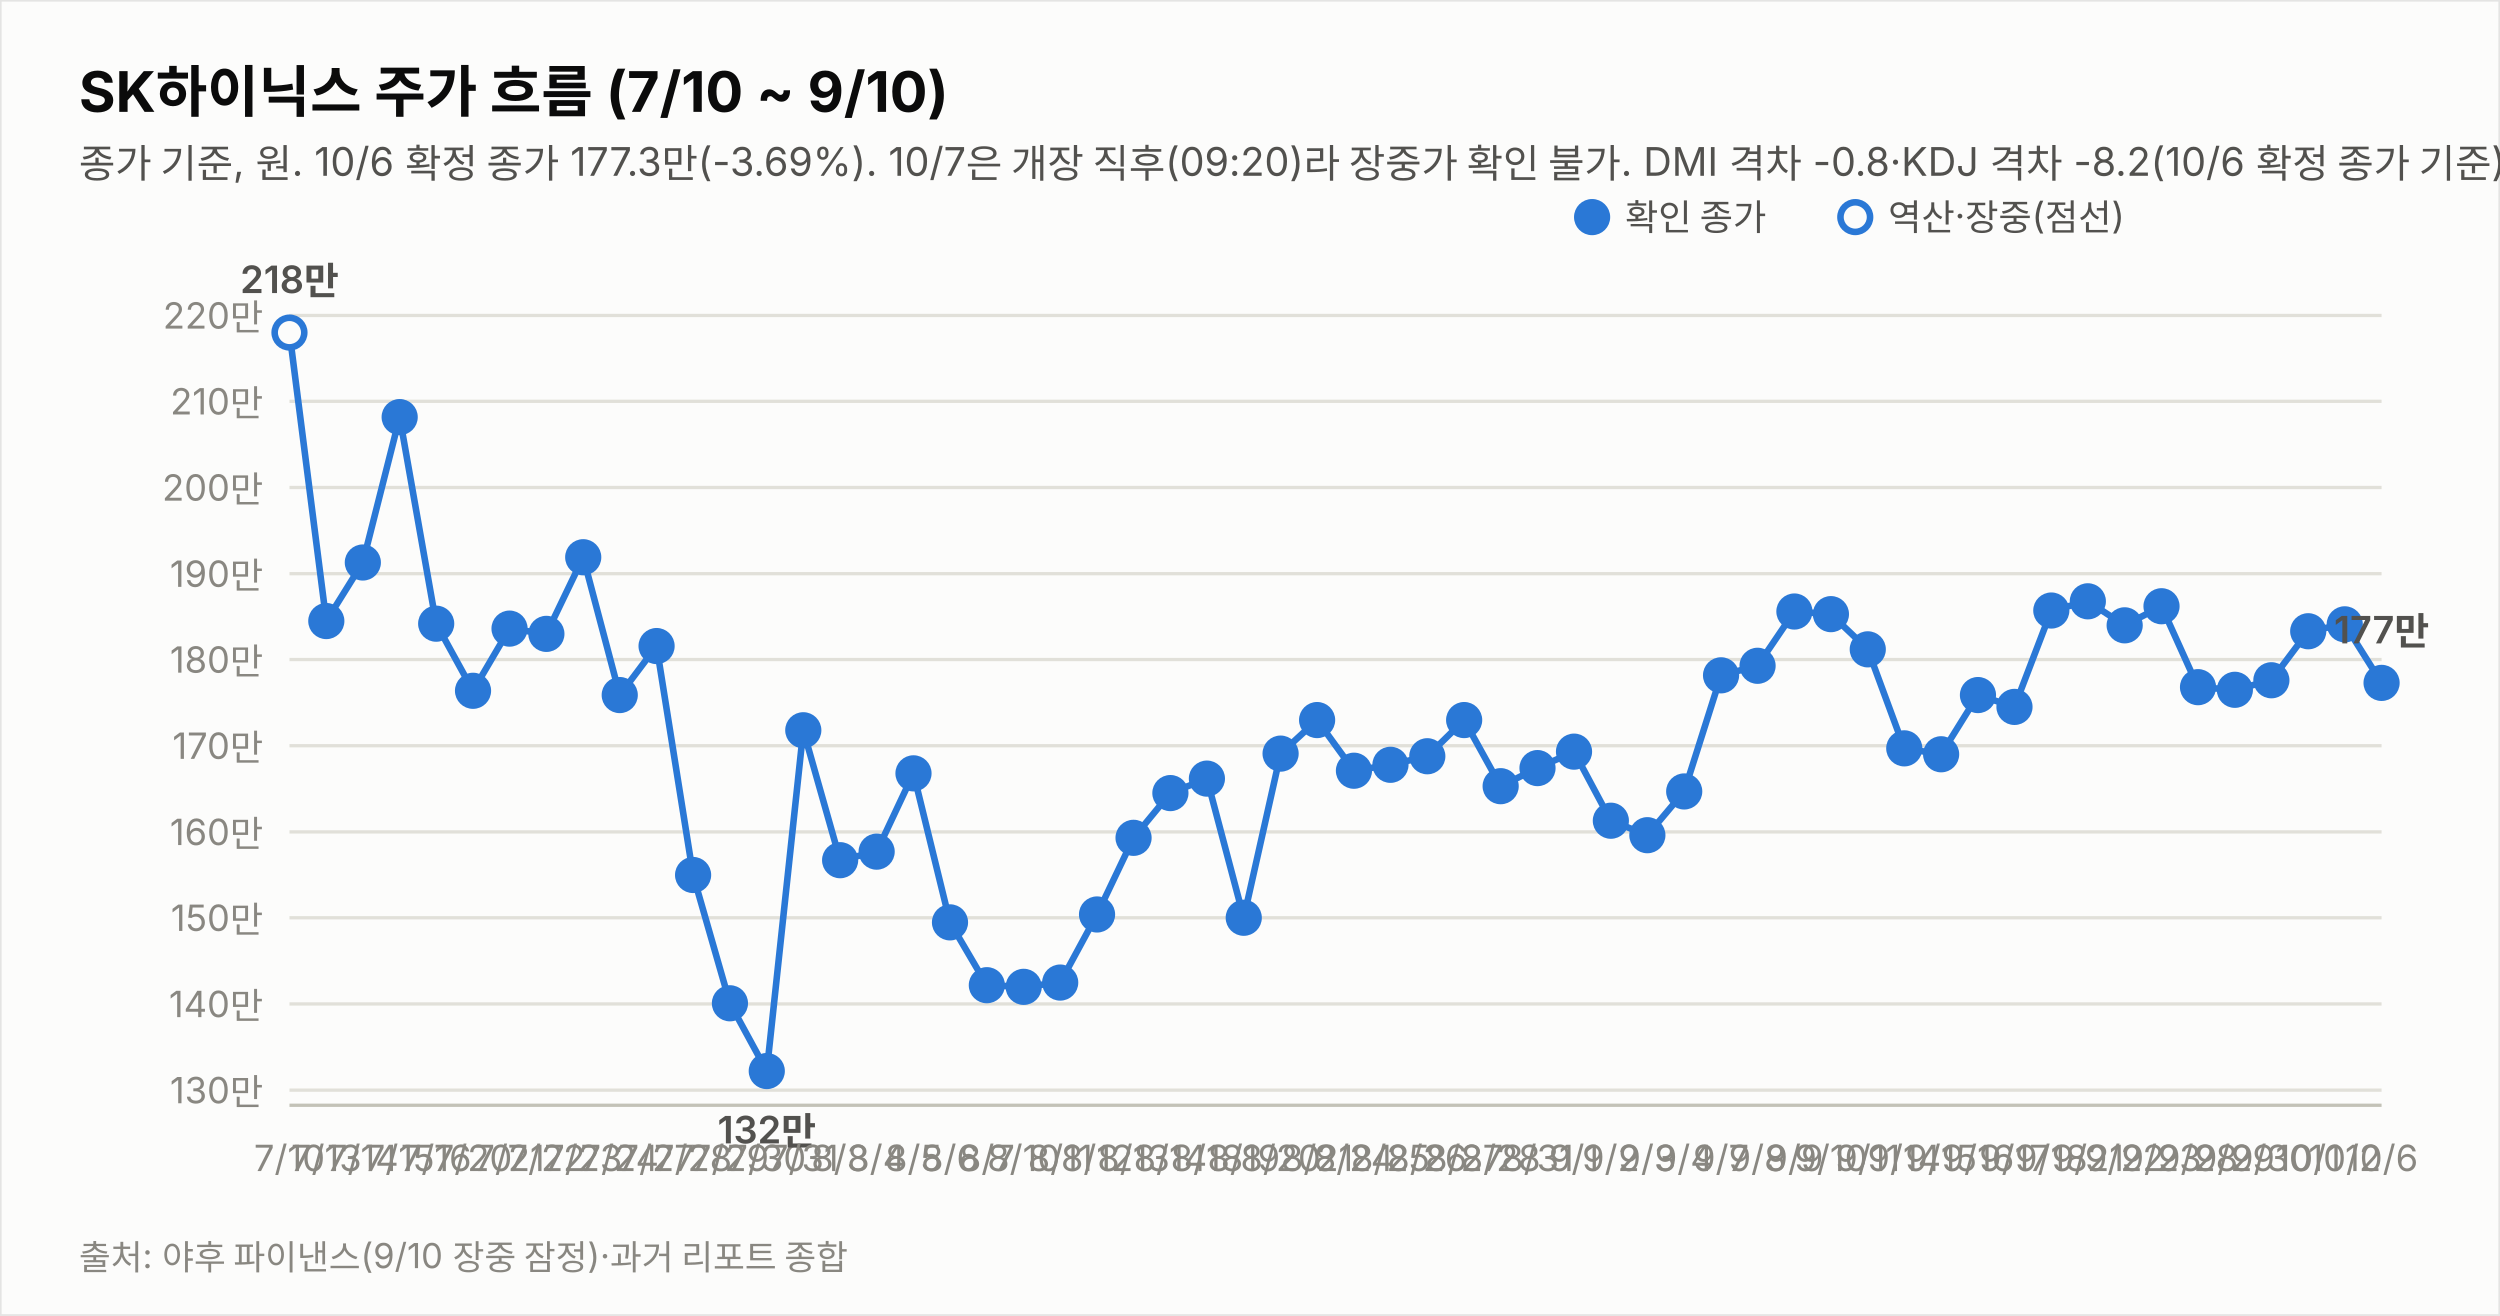
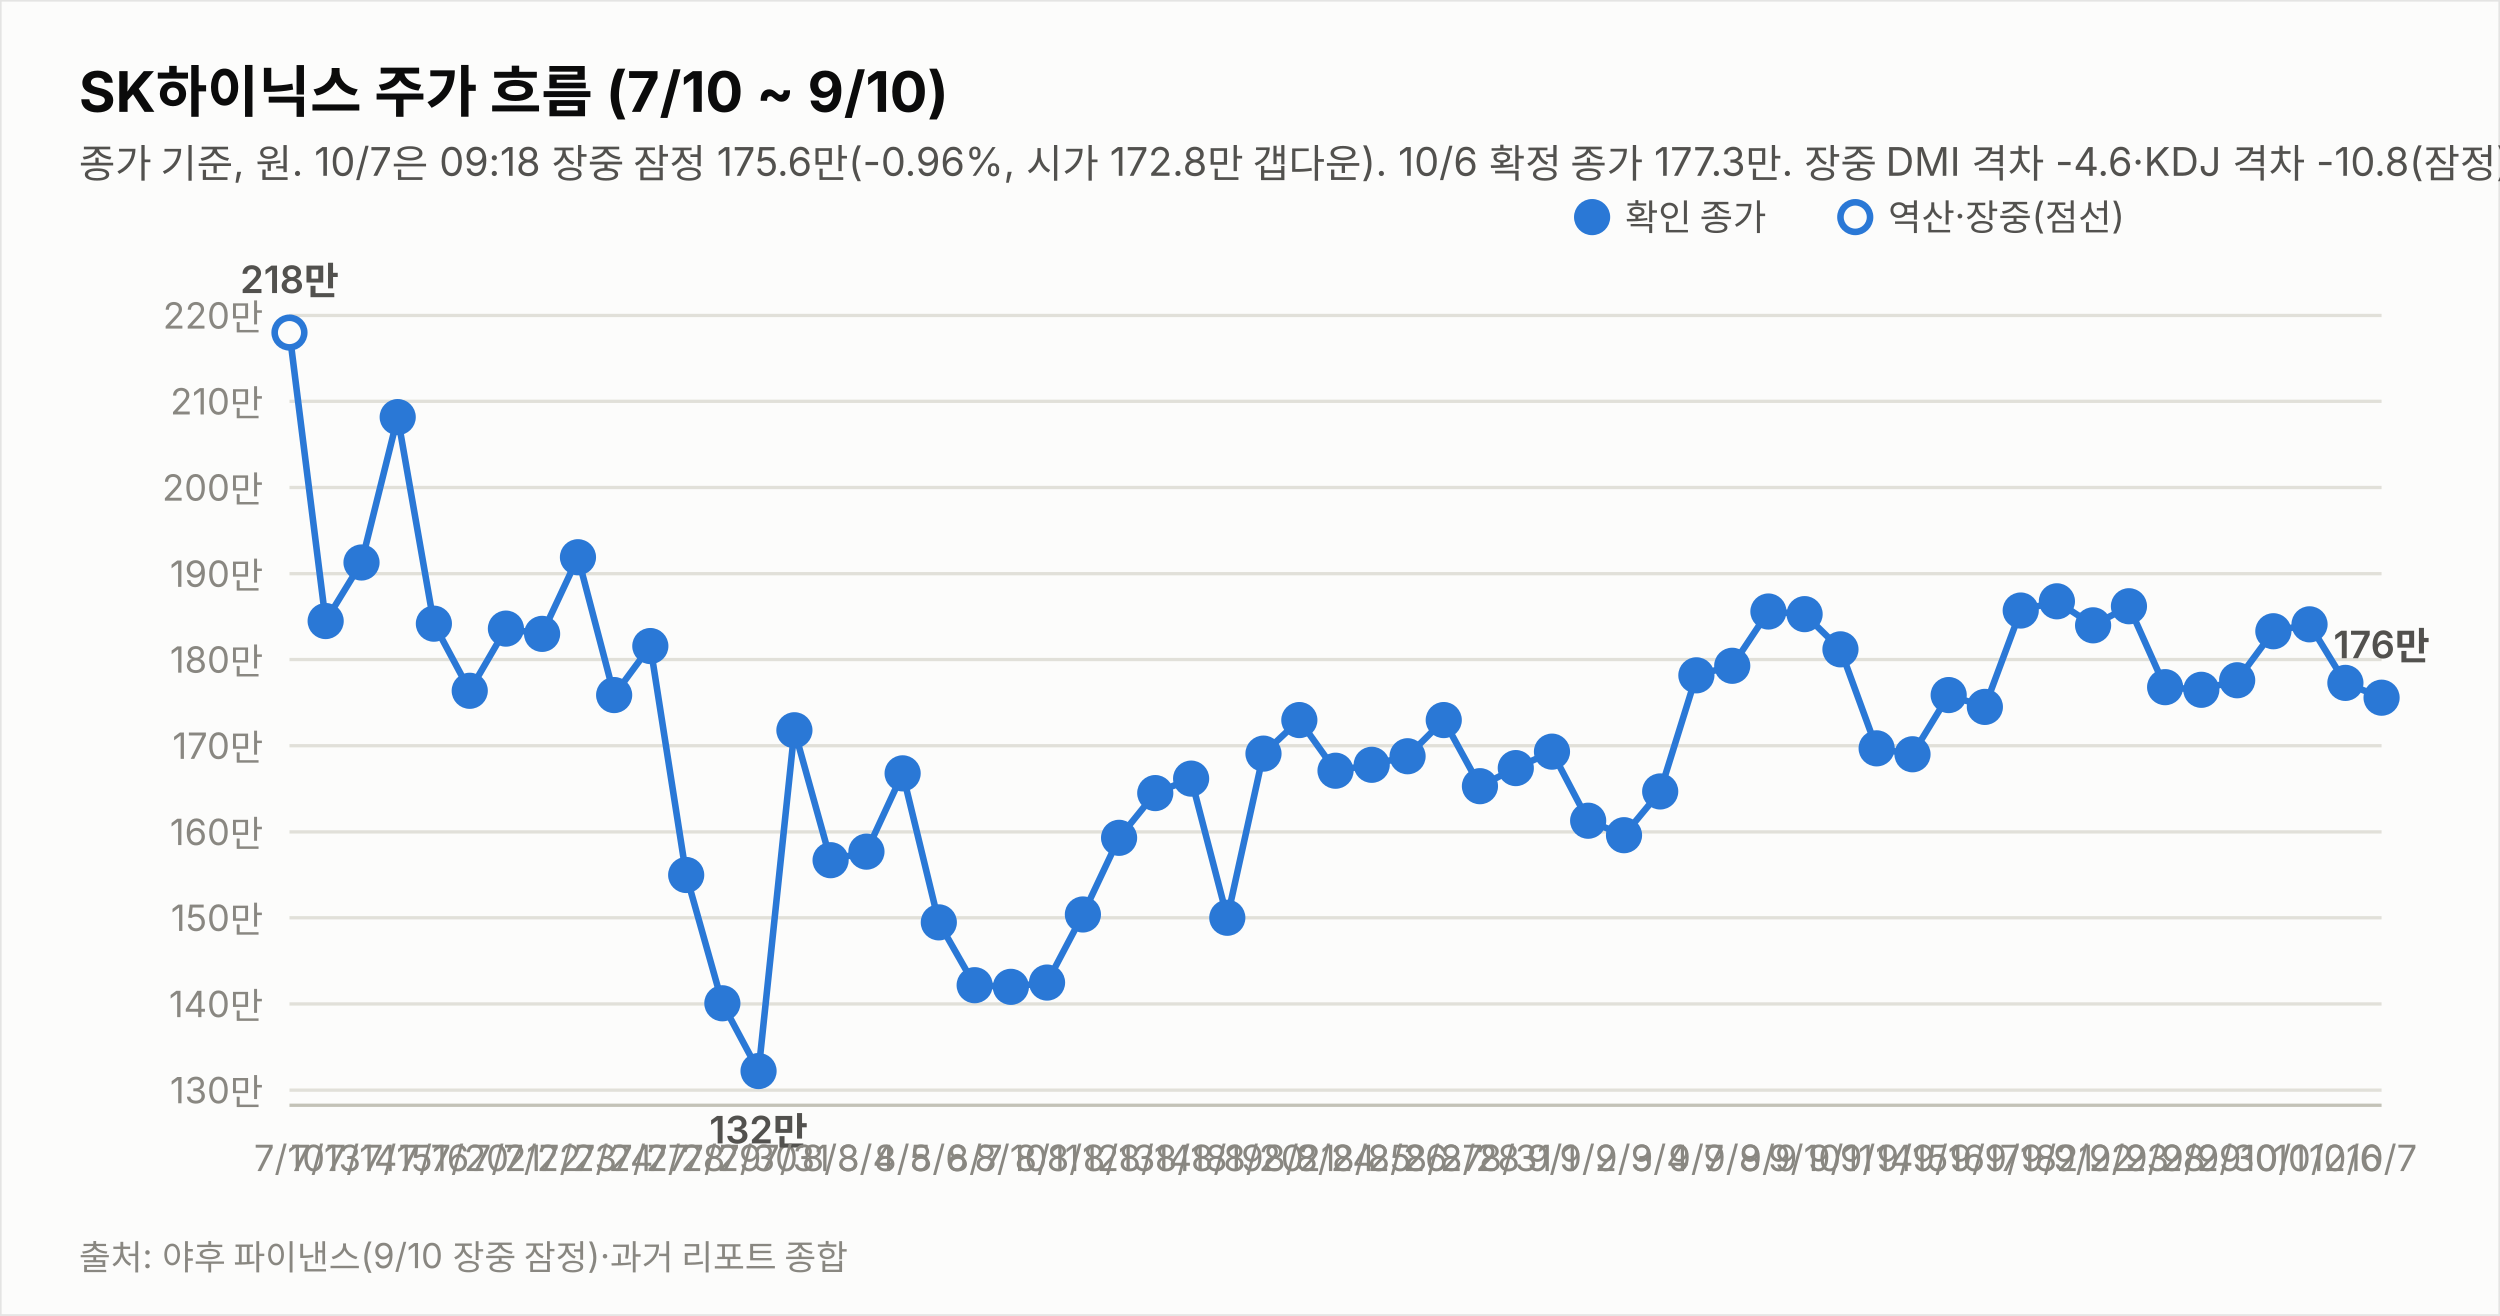
<svg xmlns="http://www.w3.org/2000/svg" width="760" height="400" viewBox="0 0 760 400" font-family="system-ui,-apple-system,&quot;Segoe UI&quot;,&quot;Malgun Gothic&quot;,&quot;Apple SD Gothic Neo&quot;,sans-serif">
  <rect width="760" height="400" fill="#fcfcfb" stroke="rgba(11,11,11,0.10)" />
  <text x="24" y="34" font-size="17" font-weight="700" fill="#0b0b0b">SK하이닉스 주가 흐름 (7/10 ~ 9/10)</text>
-   <text x="24" y="54" font-size="12" fill="#52514e">종가 기준, 원. 10/6 확정 종가 177.3만(-3.69%). 10/7은 개장 직후(09:20)라 장중가 확인 불가. DMI 격차 -0.8·KDJ 격차 -8.2(10/6 확정 종가 기준).</text>
+   <text x="24" y="54" font-size="12" fill="#52514e">종가 기준, 원. 10/7은 09:18 장중 잠정 175.6만(-0.96%, 시가 172.8만 갭다운). 10/6 확정 종가 177.3만. 장중 DMI 격차 -4.6·KDJ 격차 -10.8(잠정).</text>
  <line x1="88" y1="331.4" x2="724" y2="331.4" stroke="#e1e0d9" stroke-width="1" />
  <text x="80" y="335.4" font-size="11" fill="#898781" text-anchor="end" style="font-variant-numeric:tabular-nums">130만</text>
  <line x1="88" y1="305.2" x2="724" y2="305.2" stroke="#e1e0d9" stroke-width="1" />
  <text x="80" y="309.2" font-size="11" fill="#898781" text-anchor="end" style="font-variant-numeric:tabular-nums">140만</text>
  <line x1="88" y1="279.0" x2="724" y2="279.0" stroke="#e1e0d9" stroke-width="1" />
  <text x="80" y="283.0" font-size="11" fill="#898781" text-anchor="end" style="font-variant-numeric:tabular-nums">150만</text>
  <line x1="88" y1="252.9" x2="724" y2="252.9" stroke="#e1e0d9" stroke-width="1" />
  <text x="80" y="256.9" font-size="11" fill="#898781" text-anchor="end" style="font-variant-numeric:tabular-nums">160만</text>
  <line x1="88" y1="226.7" x2="724" y2="226.7" stroke="#e1e0d9" stroke-width="1" />
  <text x="80" y="230.7" font-size="11" fill="#898781" text-anchor="end" style="font-variant-numeric:tabular-nums">170만</text>
  <line x1="88" y1="200.5" x2="724" y2="200.5" stroke="#e1e0d9" stroke-width="1" />
  <text x="80" y="204.5" font-size="11" fill="#898781" text-anchor="end" style="font-variant-numeric:tabular-nums">180만</text>
  <line x1="88" y1="174.4" x2="724" y2="174.4" stroke="#e1e0d9" stroke-width="1" />
  <text x="80" y="178.4" font-size="11" fill="#898781" text-anchor="end" style="font-variant-numeric:tabular-nums">190만</text>
  <line x1="88" y1="148.2" x2="724" y2="148.2" stroke="#e1e0d9" stroke-width="1" />
  <text x="80" y="152.2" font-size="11" fill="#898781" text-anchor="end" style="font-variant-numeric:tabular-nums">200만</text>
  <line x1="88" y1="122.0" x2="724" y2="122.0" stroke="#e1e0d9" stroke-width="1" />
  <text x="80" y="126.0" font-size="11" fill="#898781" text-anchor="end" style="font-variant-numeric:tabular-nums">210만</text>
  <line x1="88" y1="95.9" x2="724" y2="95.9" stroke="#e1e0d9" stroke-width="1" />
  <text x="80" y="99.9" font-size="11" fill="#898781" text-anchor="end" style="font-variant-numeric:tabular-nums">220만</text>
  <line x1="88" y1="336" x2="724" y2="336" stroke="#c3c2b7" stroke-width="1" />
-   <path d="M88.0,101.1 L99.2,188.8 L110.3,171.0 L121.5,126.8 L132.6,189.6 L143.8,210.0 L154.9,191.1 L166.1,192.7 L177.3,169.4 L188.4,211.3 L199.6,196.4 L210.7,266.0 L221.9,305.0 L233.1,325.6 L244.2,222.0 L255.4,261.5 L266.5,258.9 L277.7,235.1 L288.8,280.4 L300.0,299.5 L311.2,300.0 L322.3,298.7 L333.5,278.0 L344.6,254.7 L355.8,241.1 L366.9,236.7 L378.1,279.0 L389.3,229.1 L400.4,218.9 L411.6,234.3 L422.7,232.5 L433.9,229.9 L445.1,218.9 L456.2,239.0 L467.4,233.5 L478.5,228.5 L489.7,249.5 L500.8,253.9 L512.0,240.6 L523.2,205.3 L534.3,202.4 L545.5,185.9 L556.6,186.7 L567.8,197.4 L578.9,227.5 L590.1,229.3 L601.3,211.3 L612.4,214.9 L623.6,185.6 L634.7,182.8 L645.9,190.1 L657.1,184.3 L668.2,208.9 L679.4,209.7 L690.5,206.8 L701.7,191.9 L712.8,189.8 L724.0,207.6" fill="none" stroke="#2a78d6" stroke-width="2" />
+   <path d="M88.0,101.1 L99.0,188.8 L109.9,171.0 L120.9,126.8 L131.9,189.6 L142.8,210.0 L153.8,191.1 L164.8,192.7 L175.7,169.4 L186.7,211.3 L197.7,196.4 L208.6,266.0 L219.6,305.0 L230.6,325.6 L241.5,222.0 L252.5,261.5 L263.4,258.9 L274.4,235.1 L285.4,280.4 L296.3,299.5 L307.3,300.0 L318.3,298.7 L329.2,278.0 L340.2,254.7 L351.2,241.1 L362.1,236.7 L373.1,279.0 L384.1,229.1 L395.0,218.9 L406.0,234.3 L417.0,232.5 L427.9,229.9 L438.9,218.9 L449.9,239.0 L460.8,233.5 L471.8,228.5 L482.8,249.5 L493.7,253.9 L504.7,240.6 L515.7,205.3 L526.6,202.4 L537.6,185.9 L548.6,186.7 L559.5,197.4 L570.5,227.5 L581.4,229.3 L592.4,211.3 L603.4,214.9 L614.3,185.6 L625.3,182.8 L636.3,190.1 L647.2,184.3 L658.2,208.9 L669.2,209.7 L680.1,206.8 L691.1,191.9 L702.1,189.8 L713.0,207.6 L724.0,212.1" fill="none" stroke="#2a78d6" stroke-width="2" />
  <circle cx="88.0" cy="101.1" r="4.5" fill="#fcfcfb" stroke="#2a78d6" stroke-width="2" />
  <text x="88.0" y="356" font-size="11" fill="#898781" text-anchor="middle">7/10</text>
  <text x="88.0" y="89.1" font-size="11.5" font-weight="600" fill="#52514e" text-anchor="middle" style="font-variant-numeric:tabular-nums">218만</text>
-   <circle cx="99.2" cy="188.8" r="4.5" fill="#2a78d6" stroke="#2a78d6" stroke-width="2" />
-   <text x="99.2" y="356" font-size="11" fill="#898781" text-anchor="middle">7/13</text>
-   <circle cx="110.3" cy="171.0" r="4.5" fill="#2a78d6" stroke="#2a78d6" stroke-width="2" />
-   <text x="110.3" y="356" font-size="11" fill="#898781" text-anchor="middle">7/14</text>
-   <circle cx="121.5" cy="126.8" r="4.5" fill="#2a78d6" stroke="#2a78d6" stroke-width="2" />
-   <text x="121.5" y="356" font-size="11" fill="#898781" text-anchor="middle">7/15</text>
-   <circle cx="132.6" cy="189.6" r="4.5" fill="#2a78d6" stroke="#2a78d6" stroke-width="2" />
-   <text x="132.6" y="356" font-size="11" fill="#898781" text-anchor="middle">7/16</text>
-   <circle cx="143.8" cy="210.0" r="4.5" fill="#2a78d6" stroke="#2a78d6" stroke-width="2" />
-   <text x="143.8" y="356" font-size="11" fill="#898781" text-anchor="middle">7/20</text>
-   <circle cx="154.9" cy="191.1" r="4.5" fill="#2a78d6" stroke="#2a78d6" stroke-width="2" />
-   <text x="154.9" y="356" font-size="11" fill="#898781" text-anchor="middle">7/21</text>
-   <circle cx="166.1" cy="192.7" r="4.5" fill="#2a78d6" stroke="#2a78d6" stroke-width="2" />
-   <text x="166.1" y="356" font-size="11" fill="#898781" text-anchor="middle">7/22</text>
-   <circle cx="177.3" cy="169.4" r="4.5" fill="#2a78d6" stroke="#2a78d6" stroke-width="2" />
-   <text x="177.3" y="356" font-size="11" fill="#898781" text-anchor="middle">7/23</text>
-   <circle cx="188.4" cy="211.3" r="4.5" fill="#2a78d6" stroke="#2a78d6" stroke-width="2" />
-   <text x="188.4" y="356" font-size="11" fill="#898781" text-anchor="middle">7/24</text>
-   <circle cx="199.6" cy="196.4" r="4.5" fill="#2a78d6" stroke="#2a78d6" stroke-width="2" />
-   <text x="199.6" y="356" font-size="11" fill="#898781" text-anchor="middle">7/27</text>
-   <circle cx="210.7" cy="266.0" r="4.5" fill="#2a78d6" stroke="#2a78d6" stroke-width="2" />
-   <text x="210.7" y="356" font-size="11" fill="#898781" text-anchor="middle">7/28</text>
-   <circle cx="221.9" cy="305.0" r="4.5" fill="#2a78d6" stroke="#2a78d6" stroke-width="2" />
-   <text x="221.9" y="356" font-size="11" fill="#898781" text-anchor="middle">7/29</text>
-   <circle cx="233.1" cy="325.6" r="4.5" fill="#2a78d6" stroke="#2a78d6" stroke-width="2" />
-   <text x="233.1" y="356" font-size="11" fill="#898781" text-anchor="middle">7/30</text>
-   <text x="233.1" y="347.6" font-size="11.5" font-weight="600" fill="#52514e" text-anchor="middle" style="font-variant-numeric:tabular-nums">132만</text>
-   <circle cx="244.2" cy="222.0" r="4.5" fill="#2a78d6" stroke="#2a78d6" stroke-width="2" />
-   <text x="244.2" y="356" font-size="11" fill="#898781" text-anchor="middle">7/31</text>
-   <circle cx="255.4" cy="261.5" r="4.5" fill="#2a78d6" stroke="#2a78d6" stroke-width="2" />
-   <text x="255.4" y="356" font-size="11" fill="#898781" text-anchor="middle">8/3</text>
-   <circle cx="266.5" cy="258.9" r="4.5" fill="#2a78d6" stroke="#2a78d6" stroke-width="2" />
-   <text x="266.5" y="356" font-size="11" fill="#898781" text-anchor="middle">8/4</text>
-   <circle cx="277.7" cy="235.1" r="4.5" fill="#2a78d6" stroke="#2a78d6" stroke-width="2" />
-   <text x="277.7" y="356" font-size="11" fill="#898781" text-anchor="middle">8/5</text>
-   <circle cx="288.8" cy="280.4" r="4.5" fill="#2a78d6" stroke="#2a78d6" stroke-width="2" />
-   <text x="288.8" y="356" font-size="11" fill="#898781" text-anchor="middle">8/6</text>
-   <circle cx="300.0" cy="299.5" r="4.5" fill="#2a78d6" stroke="#2a78d6" stroke-width="2" />
-   <text x="300.0" y="356" font-size="11" fill="#898781" text-anchor="middle">8/7</text>
-   <circle cx="311.2" cy="300.0" r="4.5" fill="#2a78d6" stroke="#2a78d6" stroke-width="2" />
-   <text x="311.2" y="356" font-size="11" fill="#898781" text-anchor="middle">8/10</text>
-   <circle cx="322.3" cy="298.7" r="4.5" fill="#2a78d6" stroke="#2a78d6" stroke-width="2" />
-   <text x="322.3" y="356" font-size="11" fill="#898781" text-anchor="middle">8/11</text>
-   <circle cx="333.5" cy="278.0" r="4.5" fill="#2a78d6" stroke="#2a78d6" stroke-width="2" />
-   <text x="333.5" y="356" font-size="11" fill="#898781" text-anchor="middle">8/12</text>
-   <circle cx="344.6" cy="254.7" r="4.5" fill="#2a78d6" stroke="#2a78d6" stroke-width="2" />
-   <text x="344.6" y="356" font-size="11" fill="#898781" text-anchor="middle">8/13</text>
-   <circle cx="355.8" cy="241.1" r="4.5" fill="#2a78d6" stroke="#2a78d6" stroke-width="2" />
-   <text x="355.8" y="356" font-size="11" fill="#898781" text-anchor="middle">8/14</text>
-   <circle cx="366.9" cy="236.7" r="4.5" fill="#2a78d6" stroke="#2a78d6" stroke-width="2" />
-   <text x="366.9" y="356" font-size="11" fill="#898781" text-anchor="middle">8/18</text>
-   <circle cx="378.1" cy="279.0" r="4.5" fill="#2a78d6" stroke="#2a78d6" stroke-width="2" />
-   <text x="378.1" y="356" font-size="11" fill="#898781" text-anchor="middle">8/19</text>
-   <circle cx="389.3" cy="229.1" r="4.5" fill="#2a78d6" stroke="#2a78d6" stroke-width="2" />
-   <text x="389.3" y="356" font-size="11" fill="#898781" text-anchor="middle">8/20</text>
-   <circle cx="400.4" cy="218.9" r="4.5" fill="#2a78d6" stroke="#2a78d6" stroke-width="2" />
-   <text x="400.4" y="356" font-size="11" fill="#898781" text-anchor="middle">8/21</text>
-   <circle cx="411.6" cy="234.3" r="4.5" fill="#2a78d6" stroke="#2a78d6" stroke-width="2" />
-   <text x="411.6" y="356" font-size="11" fill="#898781" text-anchor="middle">8/24</text>
-   <circle cx="422.7" cy="232.5" r="4.5" fill="#2a78d6" stroke="#2a78d6" stroke-width="2" />
-   <text x="422.7" y="356" font-size="11" fill="#898781" text-anchor="middle">8/25</text>
-   <circle cx="433.9" cy="229.9" r="4.5" fill="#2a78d6" stroke="#2a78d6" stroke-width="2" />
-   <text x="433.9" y="356" font-size="11" fill="#898781" text-anchor="middle">8/26</text>
-   <circle cx="445.1" cy="218.9" r="4.5" fill="#2a78d6" stroke="#2a78d6" stroke-width="2" />
-   <text x="445.1" y="356" font-size="11" fill="#898781" text-anchor="middle">8/27</text>
-   <circle cx="456.2" cy="239.0" r="4.5" fill="#2a78d6" stroke="#2a78d6" stroke-width="2" />
-   <text x="456.2" y="356" font-size="11" fill="#898781" text-anchor="middle">8/28</text>
-   <circle cx="467.4" cy="233.5" r="4.5" fill="#2a78d6" stroke="#2a78d6" stroke-width="2" />
-   <text x="467.4" y="356" font-size="11" fill="#898781" text-anchor="middle">8/31</text>
-   <circle cx="478.5" cy="228.5" r="4.5" fill="#2a78d6" stroke="#2a78d6" stroke-width="2" />
-   <text x="478.5" y="356" font-size="11" fill="#898781" text-anchor="middle">9/1</text>
-   <circle cx="489.7" cy="249.5" r="4.5" fill="#2a78d6" stroke="#2a78d6" stroke-width="2" />
-   <text x="489.7" y="356" font-size="11" fill="#898781" text-anchor="middle">9/2</text>
-   <circle cx="500.8" cy="253.9" r="4.5" fill="#2a78d6" stroke="#2a78d6" stroke-width="2" />
-   <text x="500.8" y="356" font-size="11" fill="#898781" text-anchor="middle">9/3</text>
-   <circle cx="512.0" cy="240.6" r="4.5" fill="#2a78d6" stroke="#2a78d6" stroke-width="2" />
-   <text x="512.0" y="356" font-size="11" fill="#898781" text-anchor="middle">9/4</text>
-   <circle cx="523.2" cy="205.3" r="4.5" fill="#2a78d6" stroke="#2a78d6" stroke-width="2" />
-   <text x="523.2" y="356" font-size="11" fill="#898781" text-anchor="middle">9/7</text>
-   <circle cx="534.3" cy="202.4" r="4.5" fill="#2a78d6" stroke="#2a78d6" stroke-width="2" />
-   <text x="534.3" y="356" font-size="11" fill="#898781" text-anchor="middle">9/8</text>
-   <circle cx="545.5" cy="185.9" r="4.5" fill="#2a78d6" stroke="#2a78d6" stroke-width="2" />
-   <text x="545.5" y="356" font-size="11" fill="#898781" text-anchor="middle">9/9</text>
-   <circle cx="556.6" cy="186.7" r="4.5" fill="#2a78d6" stroke="#2a78d6" stroke-width="2" />
-   <text x="556.6" y="356" font-size="11" fill="#898781" text-anchor="middle">9/10</text>
-   <circle cx="567.8" cy="197.4" r="4.5" fill="#2a78d6" stroke="#2a78d6" stroke-width="2" />
-   <text x="567.8" y="356" font-size="11" fill="#898781" text-anchor="middle">9/11</text>
-   <circle cx="578.9" cy="227.5" r="4.5" fill="#2a78d6" stroke="#2a78d6" stroke-width="2" />
-   <text x="578.9" y="356" font-size="11" fill="#898781" text-anchor="middle">9/14</text>
-   <circle cx="590.1" cy="229.3" r="4.5" fill="#2a78d6" stroke="#2a78d6" stroke-width="2" />
-   <text x="590.1" y="356" font-size="11" fill="#898781" text-anchor="middle">9/15</text>
-   <circle cx="601.3" cy="211.3" r="4.5" fill="#2a78d6" stroke="#2a78d6" stroke-width="2" />
-   <text x="601.3" y="356" font-size="11" fill="#898781" text-anchor="middle">9/16</text>
-   <circle cx="612.4" cy="214.9" r="4.5" fill="#2a78d6" stroke="#2a78d6" stroke-width="2" />
-   <text x="612.4" y="356" font-size="11" fill="#898781" text-anchor="middle">9/17</text>
-   <circle cx="623.6" cy="185.6" r="4.5" fill="#2a78d6" stroke="#2a78d6" stroke-width="2" />
-   <text x="623.6" y="356" font-size="11" fill="#898781" text-anchor="middle">9/18</text>
-   <circle cx="634.7" cy="182.8" r="4.5" fill="#2a78d6" stroke="#2a78d6" stroke-width="2" />
-   <text x="634.7" y="356" font-size="11" fill="#898781" text-anchor="middle">9/21</text>
-   <circle cx="645.9" cy="190.1" r="4.5" fill="#2a78d6" stroke="#2a78d6" stroke-width="2" />
-   <text x="645.9" y="356" font-size="11" fill="#898781" text-anchor="middle">9/22</text>
-   <circle cx="657.1" cy="184.3" r="4.5" fill="#2a78d6" stroke="#2a78d6" stroke-width="2" />
-   <text x="657.1" y="356" font-size="11" fill="#898781" text-anchor="middle">9/23</text>
-   <circle cx="668.2" cy="208.9" r="4.5" fill="#2a78d6" stroke="#2a78d6" stroke-width="2" />
-   <text x="668.2" y="356" font-size="11" fill="#898781" text-anchor="middle">9/28</text>
-   <circle cx="679.4" cy="209.7" r="4.5" fill="#2a78d6" stroke="#2a78d6" stroke-width="2" />
-   <text x="679.4" y="356" font-size="11" fill="#898781" text-anchor="middle">9/29</text>
-   <circle cx="690.5" cy="206.8" r="4.5" fill="#2a78d6" stroke="#2a78d6" stroke-width="2" />
-   <text x="690.5" y="356" font-size="11" fill="#898781" text-anchor="middle">9/30</text>
-   <circle cx="701.7" cy="191.9" r="4.5" fill="#2a78d6" stroke="#2a78d6" stroke-width="2" />
-   <text x="701.7" y="356" font-size="11" fill="#898781" text-anchor="middle">10/1</text>
-   <circle cx="712.8" cy="189.8" r="4.5" fill="#2a78d6" stroke="#2a78d6" stroke-width="2" />
-   <text x="712.8" y="356" font-size="11" fill="#898781" text-anchor="middle">10/2</text>
-   <circle cx="724.0" cy="207.6" r="4.5" fill="#2a78d6" stroke="#2a78d6" stroke-width="2" />
-   <text x="724.0" y="356" font-size="11" fill="#898781" text-anchor="middle">10/6</text>
-   <text x="724.0" y="195.6" font-size="11.5" font-weight="600" fill="#52514e" text-anchor="middle" style="font-variant-numeric:tabular-nums">177만</text>
+   <circle cx="99.0" cy="188.8" r="4.5" fill="#2a78d6" stroke="#2a78d6" stroke-width="2" />
+   <text x="99.0" y="356" font-size="11" fill="#898781" text-anchor="middle">7/13</text>
+   <circle cx="109.9" cy="171.0" r="4.5" fill="#2a78d6" stroke="#2a78d6" stroke-width="2" />
+   <text x="109.9" y="356" font-size="11" fill="#898781" text-anchor="middle">7/14</text>
+   <circle cx="120.9" cy="126.8" r="4.5" fill="#2a78d6" stroke="#2a78d6" stroke-width="2" />
+   <text x="120.9" y="356" font-size="11" fill="#898781" text-anchor="middle">7/15</text>
+   <circle cx="131.9" cy="189.6" r="4.5" fill="#2a78d6" stroke="#2a78d6" stroke-width="2" />
+   <text x="131.9" y="356" font-size="11" fill="#898781" text-anchor="middle">7/16</text>
+   <circle cx="142.8" cy="210.0" r="4.5" fill="#2a78d6" stroke="#2a78d6" stroke-width="2" />
+   <text x="142.8" y="356" font-size="11" fill="#898781" text-anchor="middle">7/20</text>
+   <circle cx="153.8" cy="191.1" r="4.5" fill="#2a78d6" stroke="#2a78d6" stroke-width="2" />
+   <text x="153.8" y="356" font-size="11" fill="#898781" text-anchor="middle">7/21</text>
+   <circle cx="164.8" cy="192.7" r="4.5" fill="#2a78d6" stroke="#2a78d6" stroke-width="2" />
+   <text x="164.8" y="356" font-size="11" fill="#898781" text-anchor="middle">7/22</text>
+   <circle cx="175.7" cy="169.4" r="4.5" fill="#2a78d6" stroke="#2a78d6" stroke-width="2" />
+   <text x="175.7" y="356" font-size="11" fill="#898781" text-anchor="middle">7/23</text>
+   <circle cx="186.7" cy="211.3" r="4.5" fill="#2a78d6" stroke="#2a78d6" stroke-width="2" />
+   <text x="186.7" y="356" font-size="11" fill="#898781" text-anchor="middle">7/24</text>
+   <circle cx="197.7" cy="196.4" r="4.5" fill="#2a78d6" stroke="#2a78d6" stroke-width="2" />
+   <text x="197.7" y="356" font-size="11" fill="#898781" text-anchor="middle">7/27</text>
+   <circle cx="208.6" cy="266.0" r="4.5" fill="#2a78d6" stroke="#2a78d6" stroke-width="2" />
+   <text x="208.6" y="356" font-size="11" fill="#898781" text-anchor="middle">7/28</text>
+   <circle cx="219.6" cy="305.0" r="4.5" fill="#2a78d6" stroke="#2a78d6" stroke-width="2" />
+   <text x="219.6" y="356" font-size="11" fill="#898781" text-anchor="middle">7/29</text>
+   <circle cx="230.6" cy="325.6" r="4.5" fill="#2a78d6" stroke="#2a78d6" stroke-width="2" />
+   <text x="230.6" y="356" font-size="11" fill="#898781" text-anchor="middle">7/30</text>
+   <text x="230.6" y="347.6" font-size="11.5" font-weight="600" fill="#52514e" text-anchor="middle" style="font-variant-numeric:tabular-nums">132만</text>
+   <circle cx="241.5" cy="222.0" r="4.5" fill="#2a78d6" stroke="#2a78d6" stroke-width="2" />
+   <text x="241.5" y="356" font-size="11" fill="#898781" text-anchor="middle">7/31</text>
+   <circle cx="252.5" cy="261.5" r="4.5" fill="#2a78d6" stroke="#2a78d6" stroke-width="2" />
+   <text x="252.5" y="356" font-size="11" fill="#898781" text-anchor="middle">8/3</text>
+   <circle cx="263.4" cy="258.9" r="4.5" fill="#2a78d6" stroke="#2a78d6" stroke-width="2" />
+   <text x="263.4" y="356" font-size="11" fill="#898781" text-anchor="middle">8/4</text>
+   <circle cx="274.4" cy="235.1" r="4.5" fill="#2a78d6" stroke="#2a78d6" stroke-width="2" />
+   <text x="274.4" y="356" font-size="11" fill="#898781" text-anchor="middle">8/5</text>
+   <circle cx="285.4" cy="280.4" r="4.5" fill="#2a78d6" stroke="#2a78d6" stroke-width="2" />
+   <text x="285.4" y="356" font-size="11" fill="#898781" text-anchor="middle">8/6</text>
+   <circle cx="296.3" cy="299.5" r="4.5" fill="#2a78d6" stroke="#2a78d6" stroke-width="2" />
+   <text x="296.3" y="356" font-size="11" fill="#898781" text-anchor="middle">8/7</text>
+   <circle cx="307.3" cy="300.0" r="4.5" fill="#2a78d6" stroke="#2a78d6" stroke-width="2" />
+   <text x="307.3" y="356" font-size="11" fill="#898781" text-anchor="middle">8/10</text>
+   <circle cx="318.3" cy="298.7" r="4.5" fill="#2a78d6" stroke="#2a78d6" stroke-width="2" />
+   <text x="318.3" y="356" font-size="11" fill="#898781" text-anchor="middle">8/11</text>
+   <circle cx="329.2" cy="278.0" r="4.5" fill="#2a78d6" stroke="#2a78d6" stroke-width="2" />
+   <text x="329.2" y="356" font-size="11" fill="#898781" text-anchor="middle">8/12</text>
+   <circle cx="340.2" cy="254.7" r="4.5" fill="#2a78d6" stroke="#2a78d6" stroke-width="2" />
+   <text x="340.2" y="356" font-size="11" fill="#898781" text-anchor="middle">8/13</text>
+   <circle cx="351.2" cy="241.1" r="4.5" fill="#2a78d6" stroke="#2a78d6" stroke-width="2" />
+   <text x="351.2" y="356" font-size="11" fill="#898781" text-anchor="middle">8/14</text>
+   <circle cx="362.1" cy="236.7" r="4.5" fill="#2a78d6" stroke="#2a78d6" stroke-width="2" />
+   <text x="362.1" y="356" font-size="11" fill="#898781" text-anchor="middle">8/18</text>
+   <circle cx="373.1" cy="279.0" r="4.5" fill="#2a78d6" stroke="#2a78d6" stroke-width="2" />
+   <text x="373.1" y="356" font-size="11" fill="#898781" text-anchor="middle">8/19</text>
+   <circle cx="384.1" cy="229.1" r="4.5" fill="#2a78d6" stroke="#2a78d6" stroke-width="2" />
+   <text x="384.1" y="356" font-size="11" fill="#898781" text-anchor="middle">8/20</text>
+   <circle cx="395.0" cy="218.9" r="4.5" fill="#2a78d6" stroke="#2a78d6" stroke-width="2" />
+   <text x="395.0" y="356" font-size="11" fill="#898781" text-anchor="middle">8/21</text>
+   <circle cx="406.0" cy="234.3" r="4.5" fill="#2a78d6" stroke="#2a78d6" stroke-width="2" />
+   <text x="406.0" y="356" font-size="11" fill="#898781" text-anchor="middle">8/24</text>
+   <circle cx="417.0" cy="232.5" r="4.5" fill="#2a78d6" stroke="#2a78d6" stroke-width="2" />
+   <text x="417.0" y="356" font-size="11" fill="#898781" text-anchor="middle">8/25</text>
+   <circle cx="427.9" cy="229.9" r="4.5" fill="#2a78d6" stroke="#2a78d6" stroke-width="2" />
+   <text x="427.9" y="356" font-size="11" fill="#898781" text-anchor="middle">8/26</text>
+   <circle cx="438.9" cy="218.9" r="4.5" fill="#2a78d6" stroke="#2a78d6" stroke-width="2" />
+   <text x="438.9" y="356" font-size="11" fill="#898781" text-anchor="middle">8/27</text>
+   <circle cx="449.9" cy="239.0" r="4.5" fill="#2a78d6" stroke="#2a78d6" stroke-width="2" />
+   <text x="449.9" y="356" font-size="11" fill="#898781" text-anchor="middle">8/28</text>
+   <circle cx="460.8" cy="233.5" r="4.5" fill="#2a78d6" stroke="#2a78d6" stroke-width="2" />
+   <text x="460.8" y="356" font-size="11" fill="#898781" text-anchor="middle">8/31</text>
+   <circle cx="471.8" cy="228.5" r="4.5" fill="#2a78d6" stroke="#2a78d6" stroke-width="2" />
+   <text x="471.8" y="356" font-size="11" fill="#898781" text-anchor="middle">9/1</text>
+   <circle cx="482.8" cy="249.5" r="4.5" fill="#2a78d6" stroke="#2a78d6" stroke-width="2" />
+   <text x="482.8" y="356" font-size="11" fill="#898781" text-anchor="middle">9/2</text>
+   <circle cx="493.7" cy="253.9" r="4.5" fill="#2a78d6" stroke="#2a78d6" stroke-width="2" />
+   <text x="493.7" y="356" font-size="11" fill="#898781" text-anchor="middle">9/3</text>
+   <circle cx="504.7" cy="240.6" r="4.5" fill="#2a78d6" stroke="#2a78d6" stroke-width="2" />
+   <text x="504.7" y="356" font-size="11" fill="#898781" text-anchor="middle">9/4</text>
+   <circle cx="515.7" cy="205.3" r="4.5" fill="#2a78d6" stroke="#2a78d6" stroke-width="2" />
+   <text x="515.7" y="356" font-size="11" fill="#898781" text-anchor="middle">9/7</text>
+   <circle cx="526.6" cy="202.4" r="4.5" fill="#2a78d6" stroke="#2a78d6" stroke-width="2" />
+   <text x="526.6" y="356" font-size="11" fill="#898781" text-anchor="middle">9/8</text>
+   <circle cx="537.6" cy="185.9" r="4.5" fill="#2a78d6" stroke="#2a78d6" stroke-width="2" />
+   <text x="537.6" y="356" font-size="11" fill="#898781" text-anchor="middle">9/9</text>
+   <circle cx="548.6" cy="186.7" r="4.5" fill="#2a78d6" stroke="#2a78d6" stroke-width="2" />
+   <text x="548.6" y="356" font-size="11" fill="#898781" text-anchor="middle">9/10</text>
+   <circle cx="559.5" cy="197.4" r="4.5" fill="#2a78d6" stroke="#2a78d6" stroke-width="2" />
+   <text x="559.5" y="356" font-size="11" fill="#898781" text-anchor="middle">9/11</text>
+   <circle cx="570.5" cy="227.5" r="4.5" fill="#2a78d6" stroke="#2a78d6" stroke-width="2" />
+   <text x="570.5" y="356" font-size="11" fill="#898781" text-anchor="middle">9/14</text>
+   <circle cx="581.4" cy="229.3" r="4.5" fill="#2a78d6" stroke="#2a78d6" stroke-width="2" />
+   <text x="581.4" y="356" font-size="11" fill="#898781" text-anchor="middle">9/15</text>
+   <circle cx="592.4" cy="211.3" r="4.5" fill="#2a78d6" stroke="#2a78d6" stroke-width="2" />
+   <text x="592.4" y="356" font-size="11" fill="#898781" text-anchor="middle">9/16</text>
+   <circle cx="603.4" cy="214.9" r="4.5" fill="#2a78d6" stroke="#2a78d6" stroke-width="2" />
+   <text x="603.4" y="356" font-size="11" fill="#898781" text-anchor="middle">9/17</text>
+   <circle cx="614.3" cy="185.6" r="4.5" fill="#2a78d6" stroke="#2a78d6" stroke-width="2" />
+   <text x="614.3" y="356" font-size="11" fill="#898781" text-anchor="middle">9/18</text>
+   <circle cx="625.3" cy="182.8" r="4.5" fill="#2a78d6" stroke="#2a78d6" stroke-width="2" />
+   <text x="625.3" y="356" font-size="11" fill="#898781" text-anchor="middle">9/21</text>
+   <circle cx="636.3" cy="190.1" r="4.5" fill="#2a78d6" stroke="#2a78d6" stroke-width="2" />
+   <text x="636.3" y="356" font-size="11" fill="#898781" text-anchor="middle">9/22</text>
+   <circle cx="647.2" cy="184.3" r="4.5" fill="#2a78d6" stroke="#2a78d6" stroke-width="2" />
+   <text x="647.2" y="356" font-size="11" fill="#898781" text-anchor="middle">9/23</text>
+   <circle cx="658.2" cy="208.9" r="4.5" fill="#2a78d6" stroke="#2a78d6" stroke-width="2" />
+   <text x="658.2" y="356" font-size="11" fill="#898781" text-anchor="middle">9/28</text>
+   <circle cx="669.2" cy="209.7" r="4.5" fill="#2a78d6" stroke="#2a78d6" stroke-width="2" />
+   <text x="669.2" y="356" font-size="11" fill="#898781" text-anchor="middle">9/29</text>
+   <circle cx="680.1" cy="206.8" r="4.5" fill="#2a78d6" stroke="#2a78d6" stroke-width="2" />
+   <text x="680.1" y="356" font-size="11" fill="#898781" text-anchor="middle">9/30</text>
+   <circle cx="691.1" cy="191.9" r="4.5" fill="#2a78d6" stroke="#2a78d6" stroke-width="2" />
+   <text x="691.1" y="356" font-size="11" fill="#898781" text-anchor="middle">10/1</text>
+   <circle cx="702.1" cy="189.8" r="4.5" fill="#2a78d6" stroke="#2a78d6" stroke-width="2" />
+   <text x="702.1" y="356" font-size="11" fill="#898781" text-anchor="middle">10/2</text>
+   <circle cx="713.0" cy="207.6" r="4.5" fill="#2a78d6" stroke="#2a78d6" stroke-width="2" />
+   <text x="713.0" y="356" font-size="11" fill="#898781" text-anchor="middle">10/6</text>
+   <circle cx="724.0" cy="212.1" r="4.5" fill="#2a78d6" stroke="#2a78d6" stroke-width="2" />
+   <text x="724.0" y="356" font-size="11" fill="#898781" text-anchor="middle">10/7</text>
+   <text x="724.0" y="200.1" font-size="11.5" font-weight="600" fill="#52514e" text-anchor="middle" style="font-variant-numeric:tabular-nums">176만</text>
  <circle cx="484" cy="66" r="4.5" fill="#2a78d6" stroke="#2a78d6" stroke-width="2" />
  <text x="494" y="70" font-size="11" fill="#52514e">확인 종가</text>
  <circle cx="564" cy="66" r="4.5" fill="#fcfcfb" stroke="#2a78d6" stroke-width="2" />
  <text x="574" y="70" font-size="11" fill="#52514e">역산·장중(점선)</text>
  <text x="24" y="386" font-size="10.5" fill="#898781">출처: 야후 파이낸스(9/10 장중 잠정)·과거 리포트 종합</text>
</svg>
